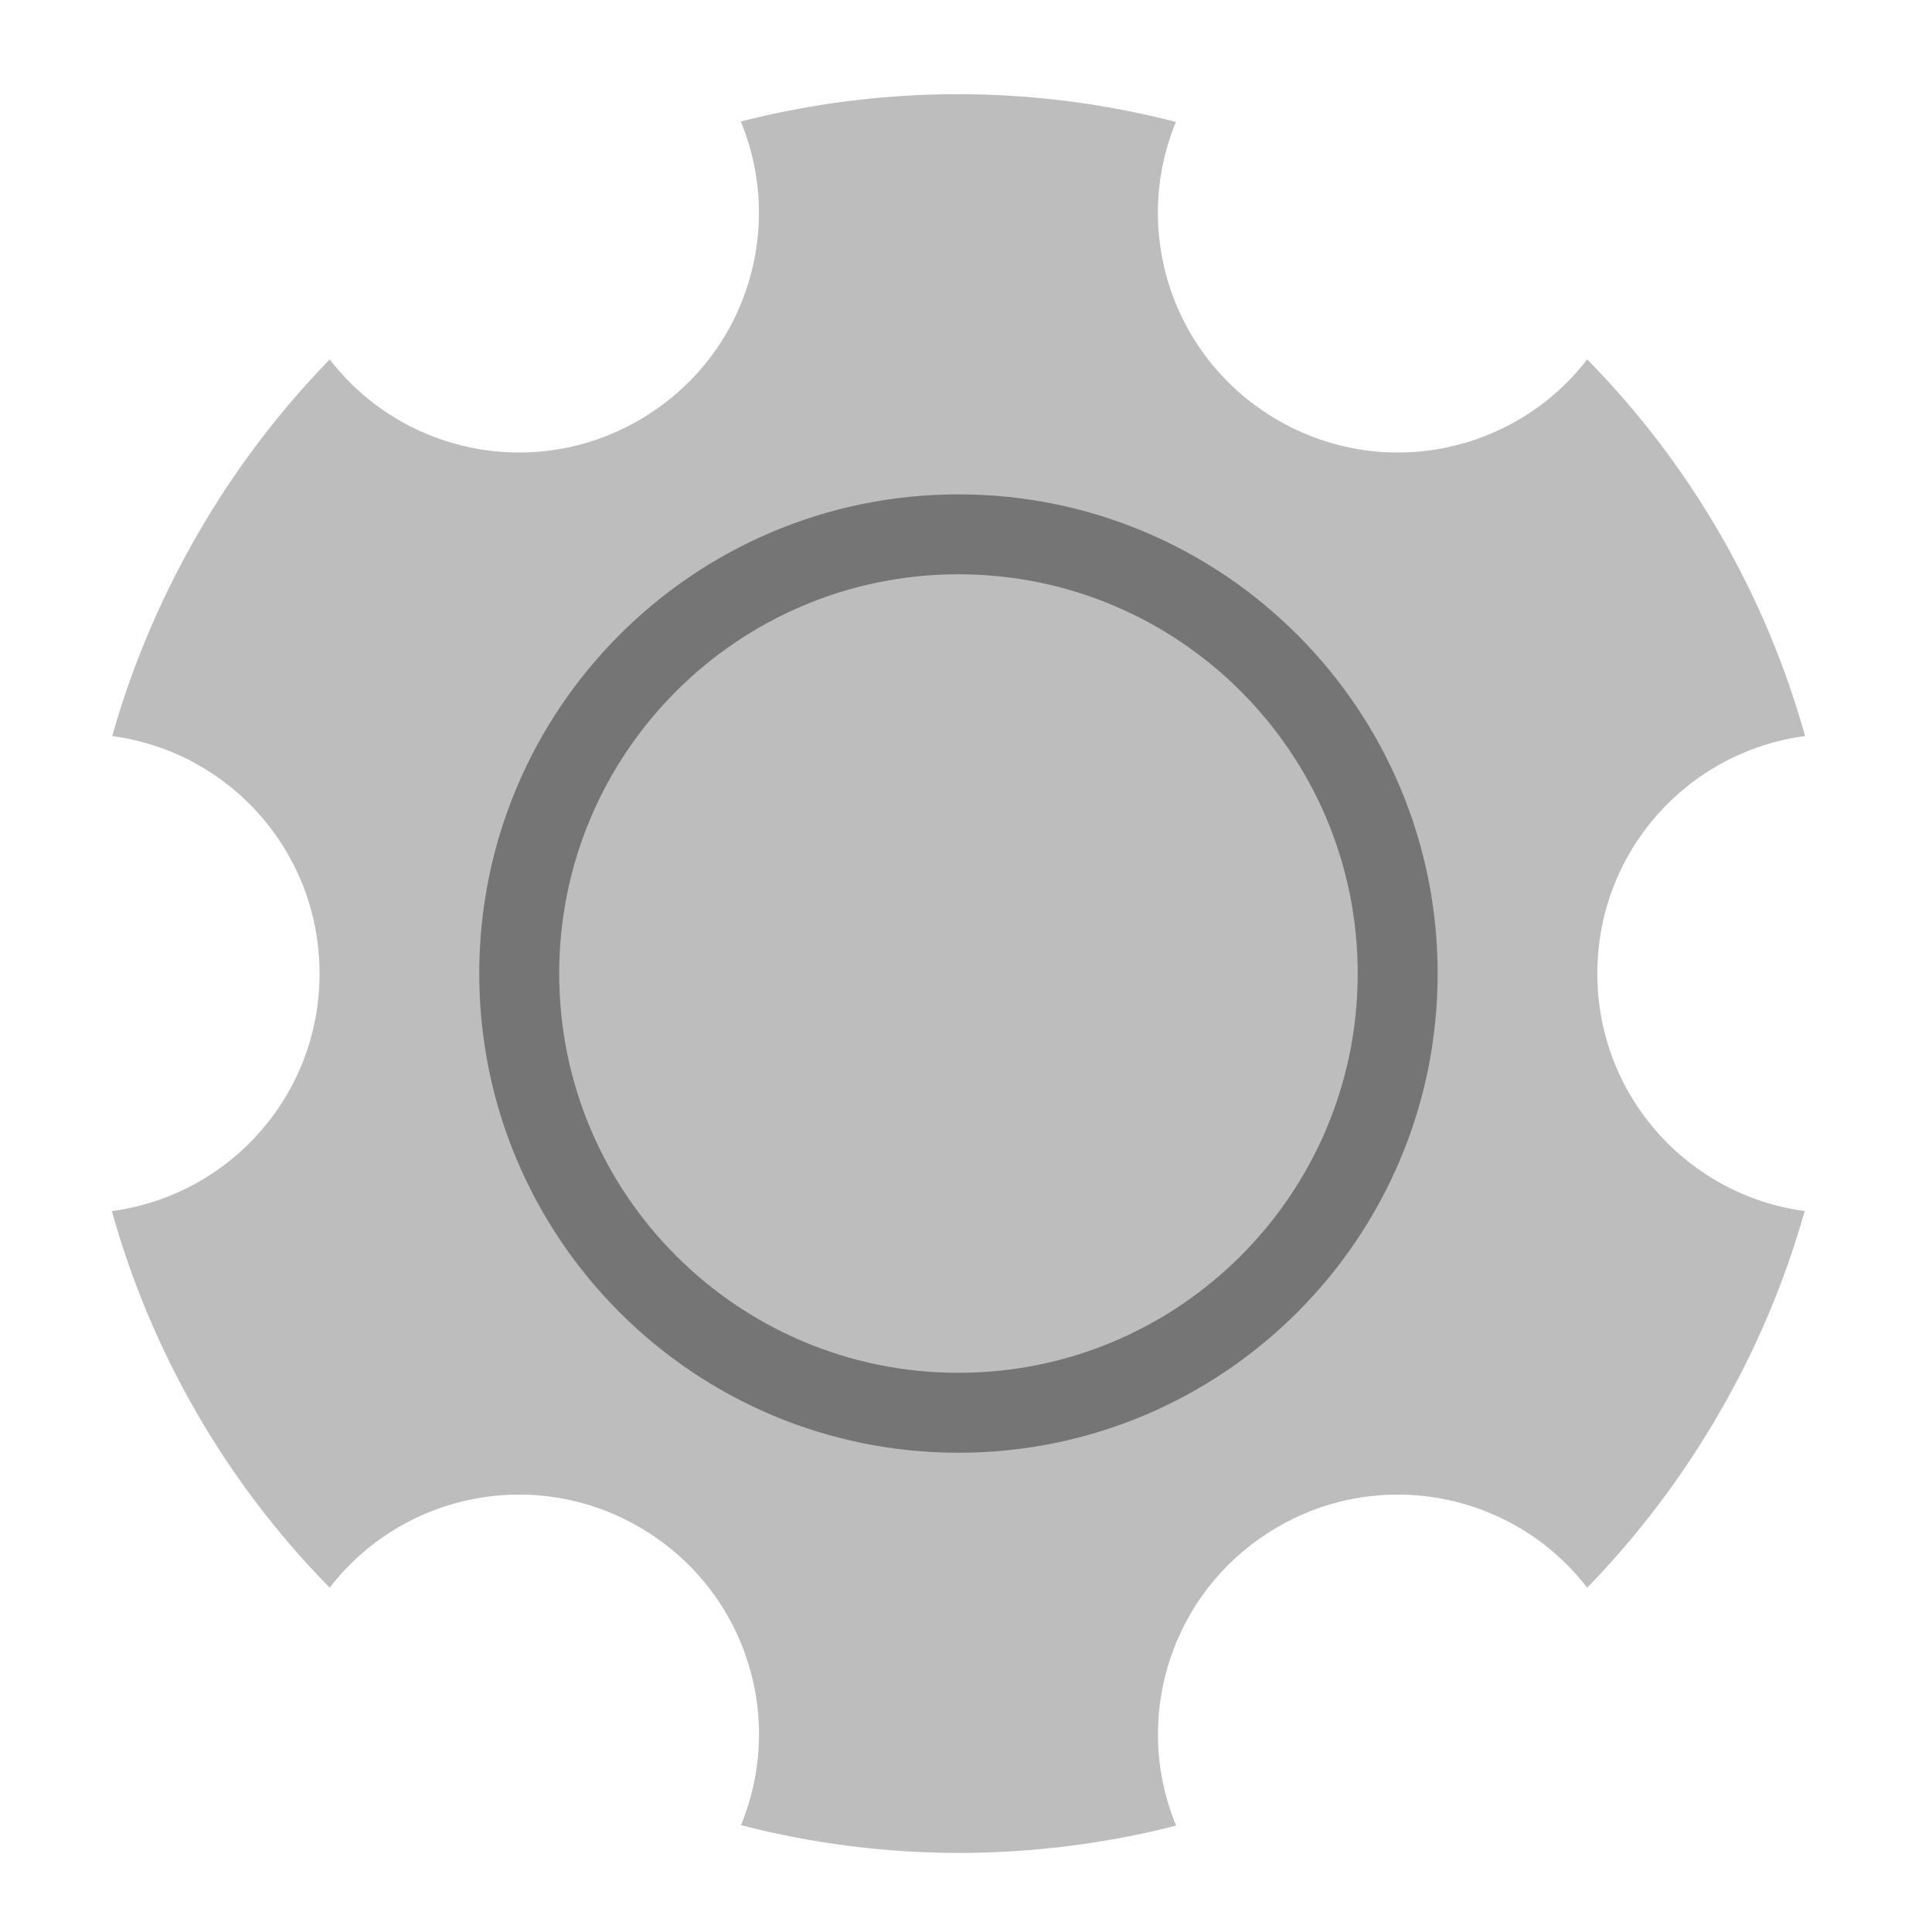
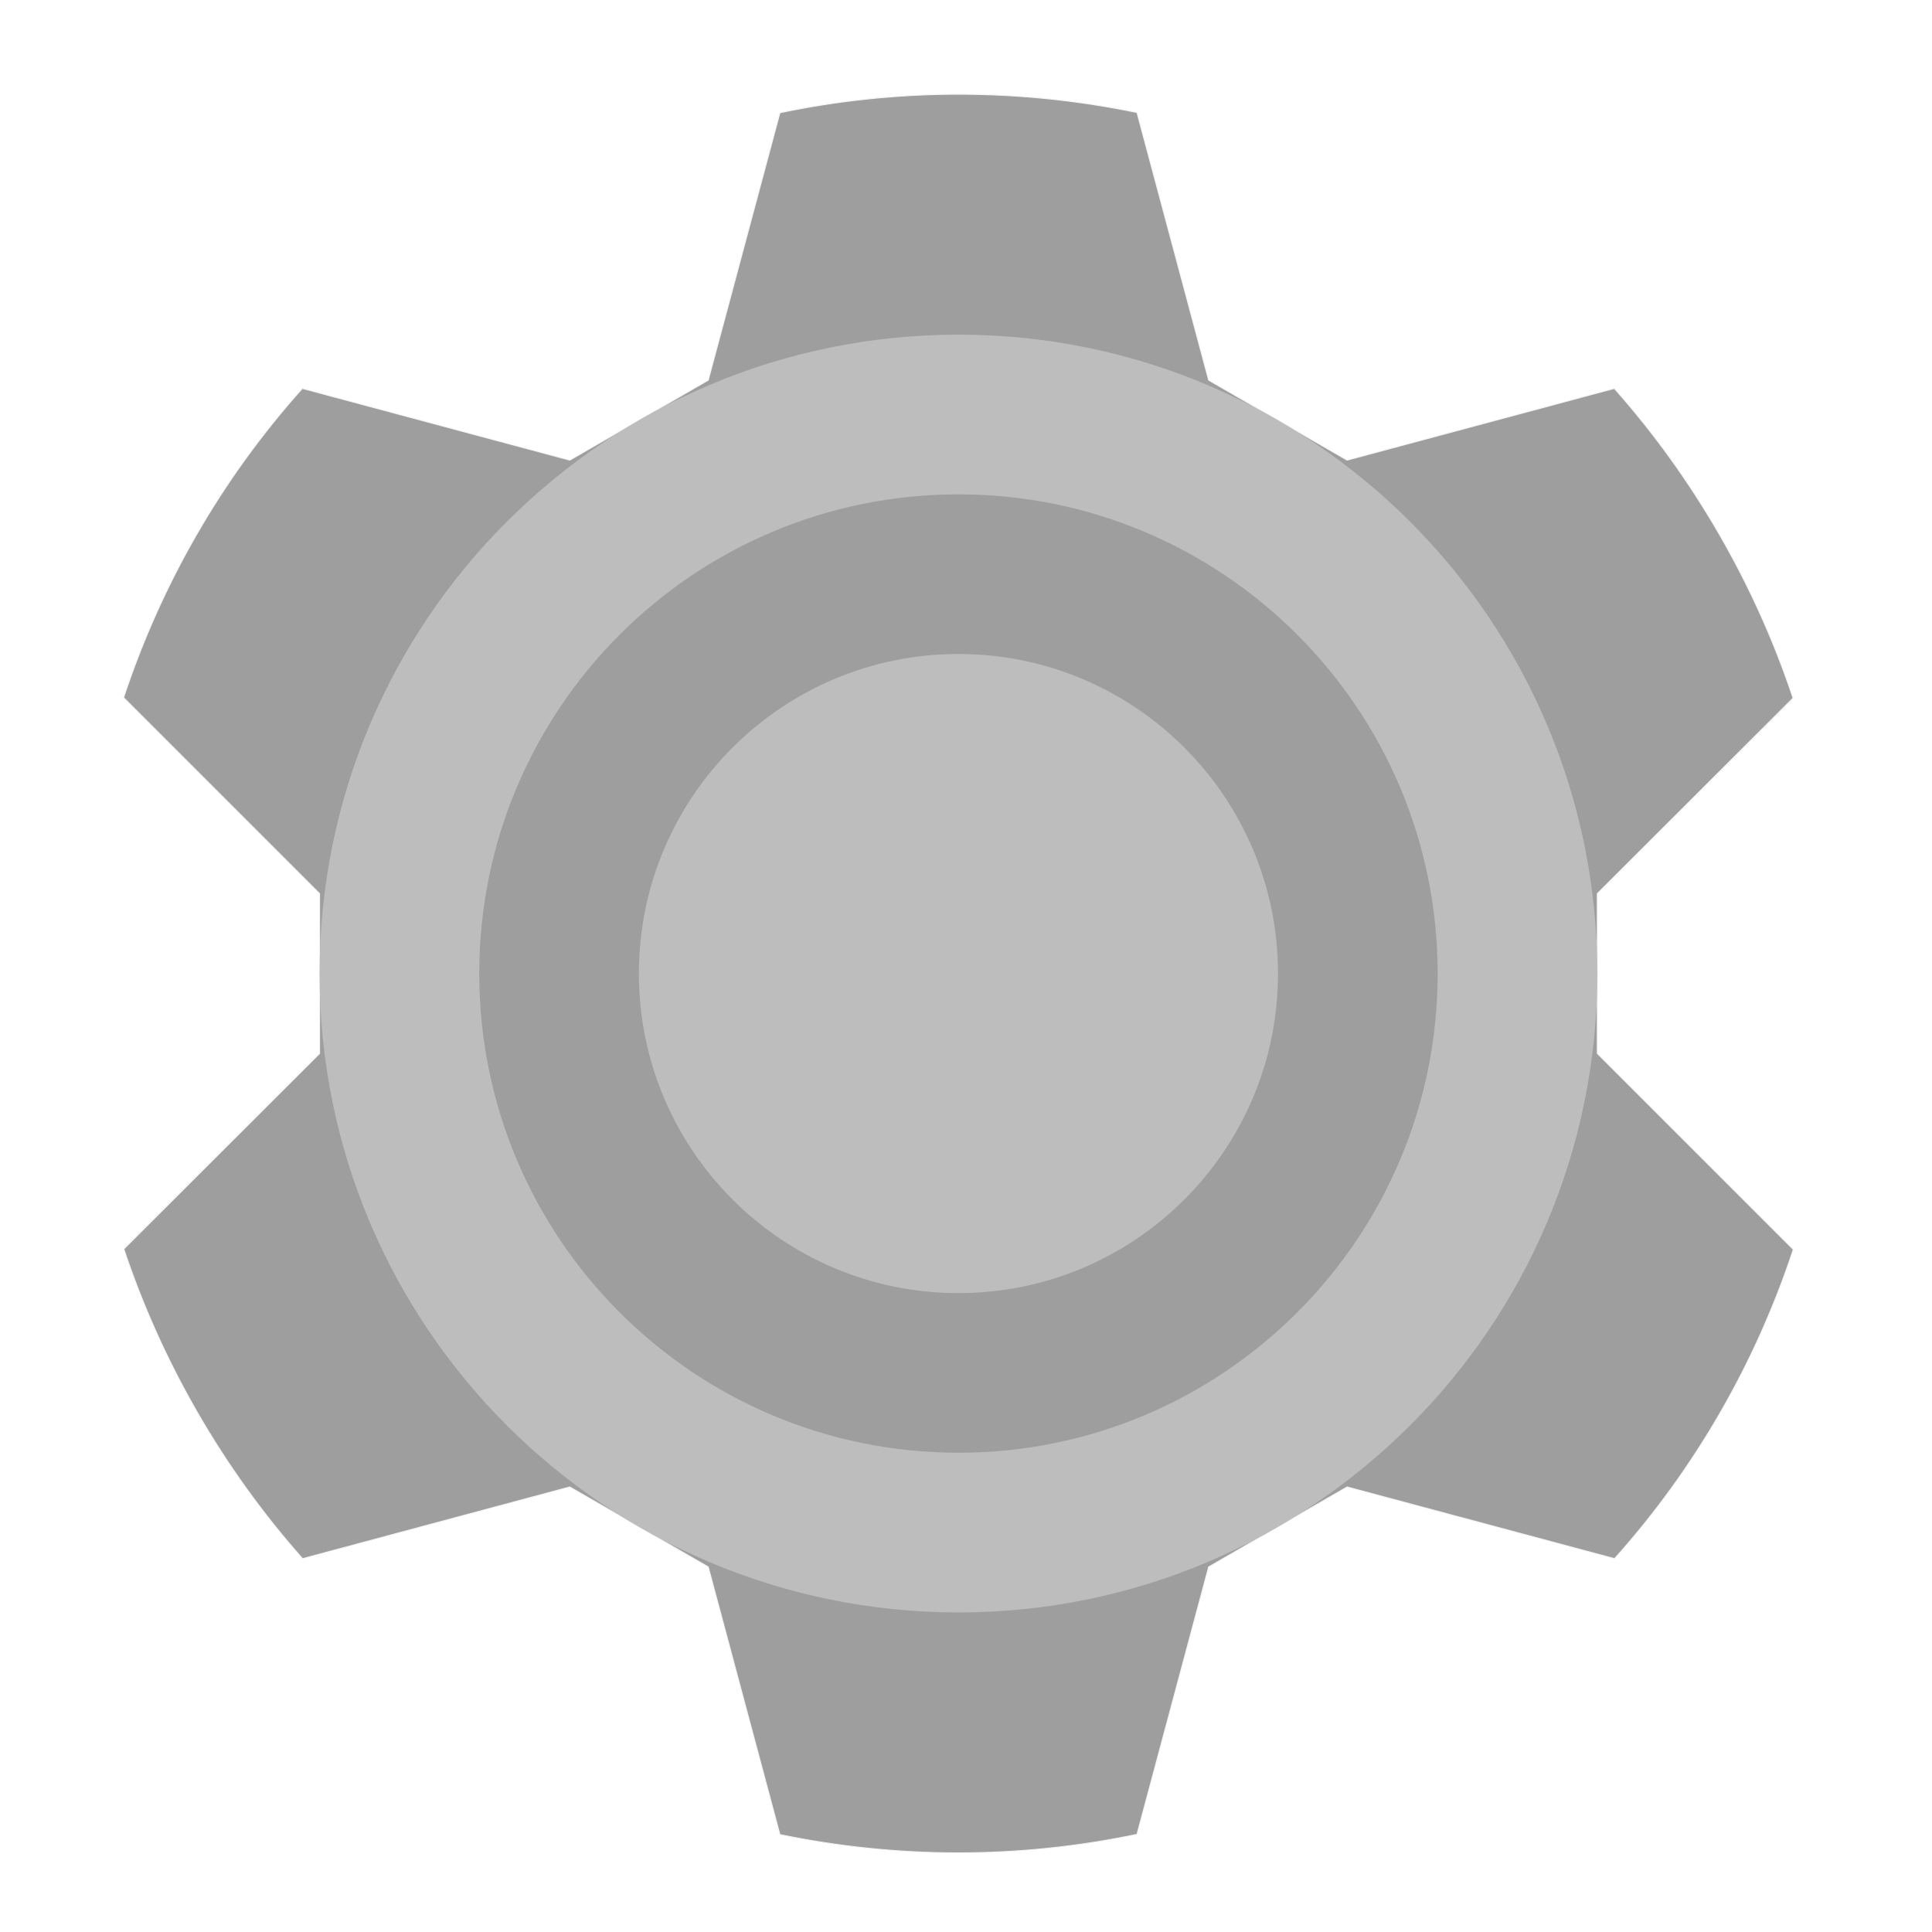
<svg xmlns="http://www.w3.org/2000/svg" width="32px" height="32px" viewBox="0 0 32 32" version="1.1">
  <g id="surface1">
-     <path style=" stroke:none;fill-rule:nonzero;fill:rgb(74.118%,74.118%,74.118%);fill-opacity:1;" d="M 19.477 2.02 C 17.078 1.398 14.598 1.418 12.27 2.012 C 13.02 3.828 12.332 5.949 10.582 6.961 C 8.836 7.969 6.656 7.504 5.461 5.953 C 4.633 6.805 3.895 7.77 3.273 8.848 C 2.652 9.926 2.18 11.051 1.859 12.191 C 2.379 12.262 2.867 12.43 3.301 12.68 C 4.492 13.363 5.293 14.648 5.293 16.125 C 5.293 18.145 3.797 19.801 1.852 20.059 C 2.5 22.375 3.723 24.531 5.461 26.297 C 6.656 24.746 8.836 24.281 10.582 25.289 C 12.332 26.301 13.02 28.418 12.273 30.23 C 14.672 30.852 17.152 30.832 19.48 30.238 C 18.73 28.422 19.418 26.301 21.168 25.289 C 22.445 24.551 23.957 24.602 25.145 25.293 C 25.578 25.543 25.969 25.883 26.289 26.297 C 27.117 25.445 27.855 24.48 28.477 23.402 C 29.102 22.324 29.57 21.199 29.891 20.059 C 27.949 19.797 26.457 18.141 26.457 16.125 C 26.457 14.105 27.953 12.449 29.898 12.191 C 29.25 9.875 28.027 7.719 26.289 5.953 C 25.094 7.504 22.914 7.969 21.168 6.961 C 19.418 5.949 18.73 3.832 19.477 2.02 Z M 19.477 2.02 " />
-     <path style=" stroke:none;fill-rule:nonzero;fill:rgb(45.882%,45.882%,45.882%);fill-opacity:1;" d="M 15.875 8.188 C 20.258 8.188 23.812 11.742 23.812 16.125 C 23.812 20.508 20.258 24.062 15.875 24.062 C 11.492 24.062 7.938 20.508 7.938 16.125 C 7.938 11.742 11.492 8.188 15.875 8.188 Z M 15.875 8.188 " />
-     <path style=" stroke:none;fill-rule:nonzero;fill:rgb(74.118%,74.118%,74.118%);fill-opacity:1;" d="M 15.875 9.512 C 19.527 9.512 22.488 12.473 22.488 16.125 C 22.488 19.777 19.527 22.738 15.875 22.738 C 12.223 22.738 9.262 19.777 9.262 16.125 C 9.262 12.473 12.223 9.512 15.875 9.512 Z M 15.875 9.512 " />
+     <path style="fill-rule:nonzero;fill:rgb(61.961%,61.961%,61.961%);fill-opacity:1;stroke-width:0.265;stroke-linecap:round;stroke-linejoin:round;stroke:rgb(96.078%,96.078%,96.078%);stroke-opacity:1;stroke-miterlimit:4;" d="M 80.125 -112.062 C 58.562 -88 42.625 -60 32.75 -30.125 L 84.688 21.812 L 84.688 64.188 L 32.812 116 C 37.75 130.812 44.25 145.375 52.375 159.438 C 60.5 173.5 69.812 186.375 80.188 198.062 L 151 179.062 L 187.688 200.25 L 206.688 271.188 C 237.5 277.562 269.75 277.75 301.312 271.125 L 320.312 200.25 L 357 179.062 L 427.875 198.062 C 449.438 174 465.375 146 475.25 116.125 L 423.312 64.188 L 423.312 21.812 L 475.188 -30 C 470.25 -44.812 463.75 -59.375 455.625 -73.438 C 447.5 -87.5 438.188 -100.375 427.812 -112.062 L 357 -93.062 L 320.312 -114.25 L 301.312 -185.188 C 270.5 -191.562 238.25 -191.75 206.688 -185.125 L 187.688 -114.25 L 151 -93.062 Z M 80.125 -112.062 " transform="matrix(0.0625,0,0,0.0625,0,13.4375)" />
+     <path style=" stroke:none;fill-rule:nonzero;fill:rgb(74.118%,74.118%,74.118%);fill-opacity:1;" d="M 15.875 5.543 C 21.719 5.543 26.457 10.281 26.457 16.125 C 26.457 21.969 21.719 26.707 15.875 26.707 C 10.031 26.707 5.293 21.969 5.293 16.125 C 5.293 10.281 10.031 5.543 15.875 5.543 Z M 15.875 5.543 " />
+     <path style=" stroke:none;fill-rule:nonzero;fill:rgb(61.961%,61.961%,61.961%);fill-opacity:1;" d="M 15.875 8.188 C 20.258 8.188 23.812 11.742 23.812 16.125 C 23.812 20.508 20.258 24.062 15.875 24.062 C 11.492 24.062 7.938 20.508 7.938 16.125 C 7.938 11.742 11.492 8.188 15.875 8.188 Z M 15.875 8.188 " />
+     <path style=" stroke:none;fill-rule:nonzero;fill:rgb(74.118%,74.118%,74.118%);fill-opacity:1;" d="M 15.875 10.832 C 18.797 10.832 21.168 13.203 21.168 16.125 C 21.168 19.047 18.797 21.418 15.875 21.418 C 12.953 21.418 10.582 19.047 10.582 16.125 C 10.582 13.203 12.953 10.832 15.875 10.832 Z M 15.875 10.832 " />
  </g>
</svg>
